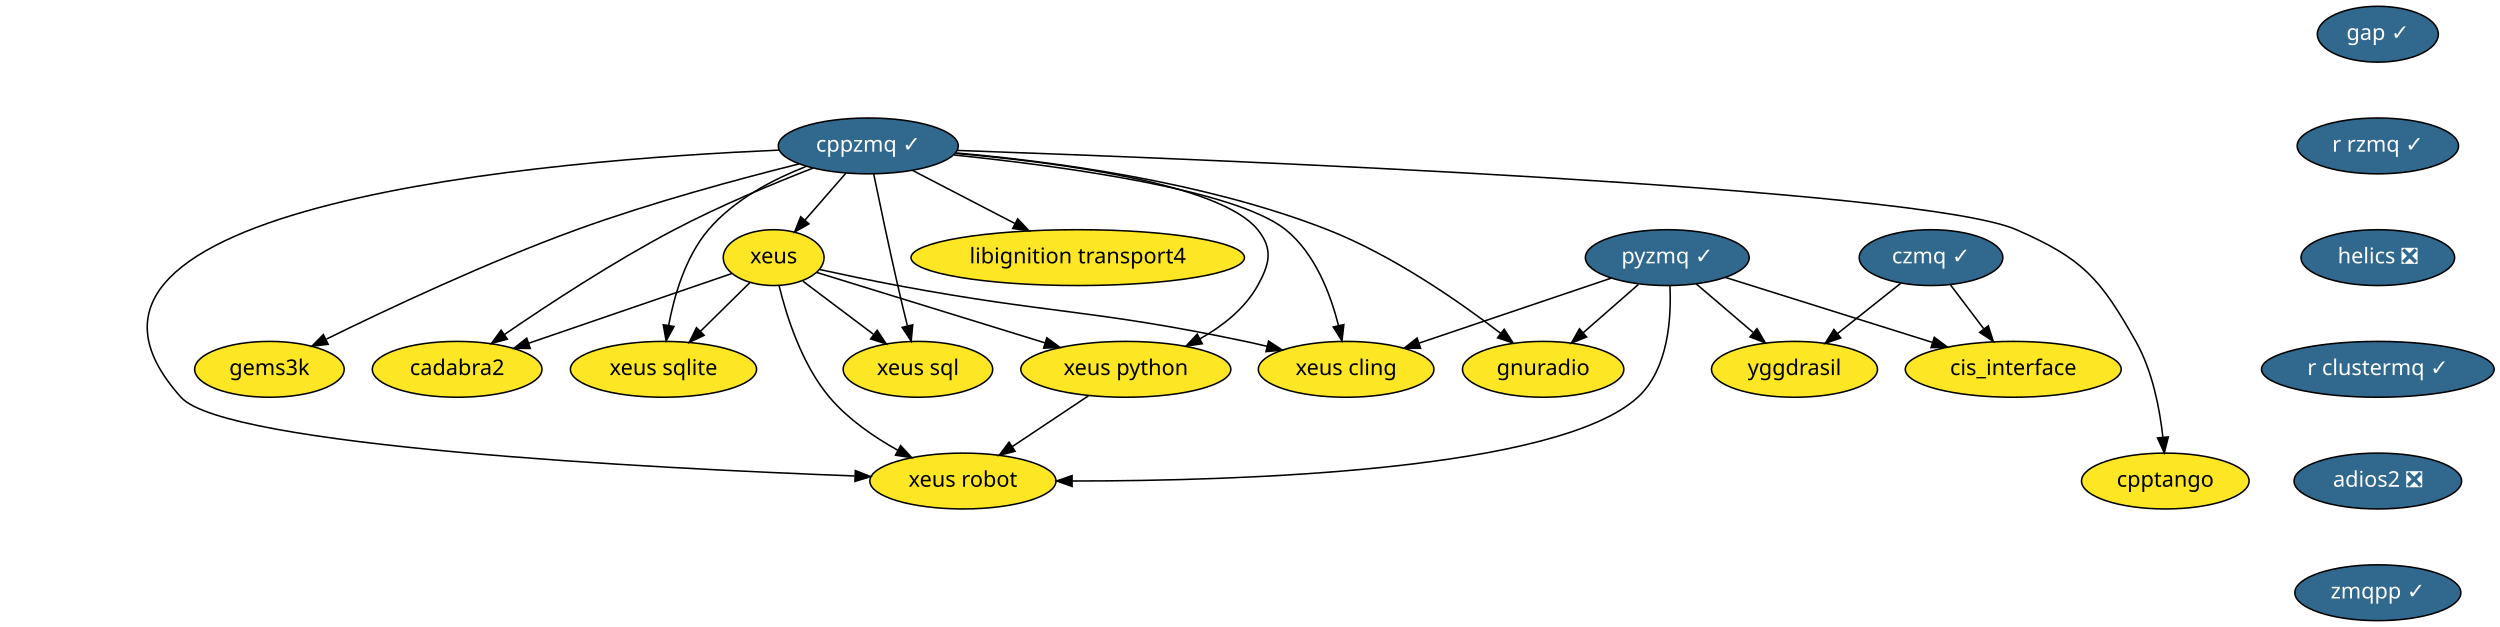
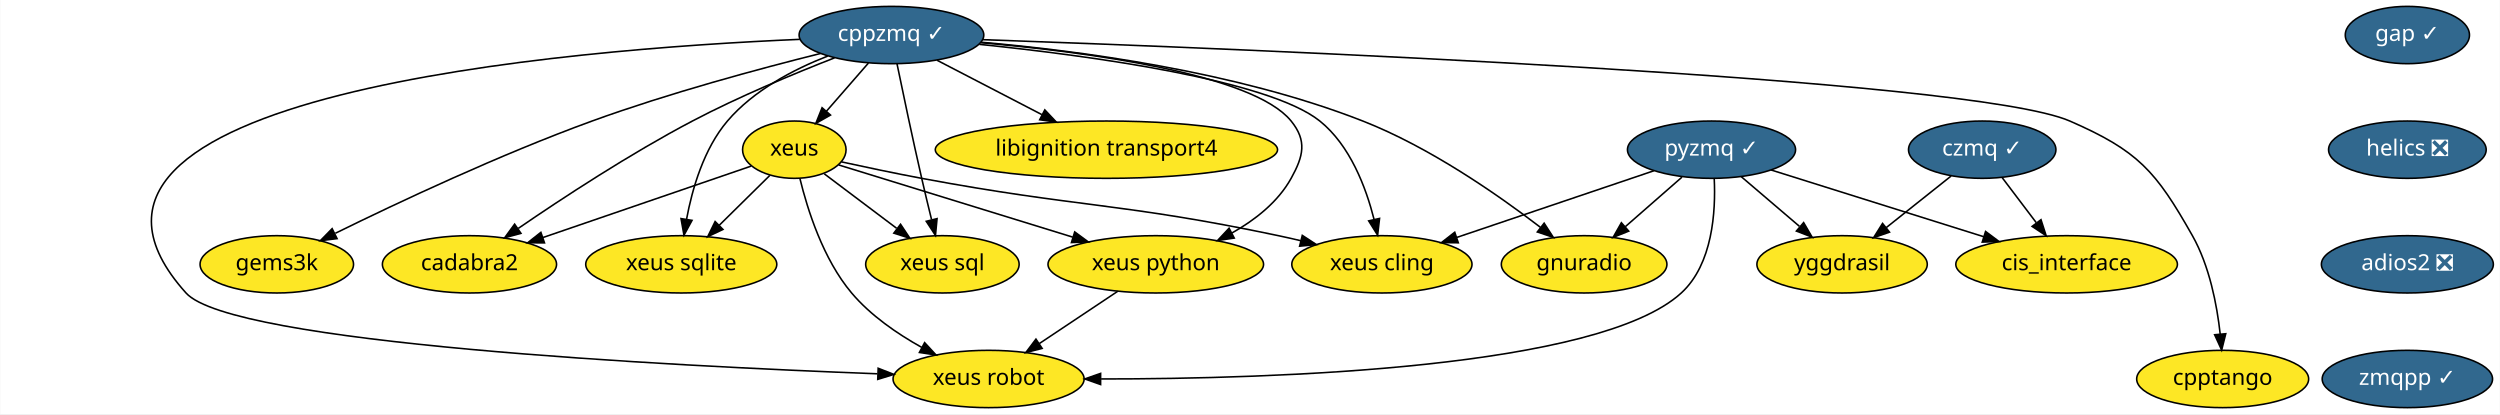
- <svg xmlns="http://www.w3.org/2000/svg" xmlns:xlink="http://www.w3.org/1999/xlink" width="1611pt" height="404pt" viewBox="0.00 0.00 1611.40 404.00">
-   <g id="graph0" class="graph" transform="scale(1 1) rotate(0) translate(4 400)">
-     <polygon fill="white" stroke="transparent" points="-4,4 -4,-400 1607.4,-400 1607.4,4 -4,4" />
+ <svg xmlns="http://www.w3.org/2000/svg" xmlns:xlink="http://www.w3.org/1999/xlink" width="1570pt" height="260pt" viewBox="0.00 0.00 1569.66 260.00">
+   <g id="graph0" class="graph" transform="scale(1 1) rotate(0) translate(4 256)">
+     <polygon fill="white" stroke="transparent" points="-4,4 -4,-256 1565.66,-256 1565.66,4 -4,4" />
    <g id="node1" class="node">
      <g id="a_node1">
        <a xlink:href="https://github.com/conda-forge/cppzmq-feedstock/pull/33" xlink:title="cppzmq ✓">
-           <ellipse fill="#31688e" stroke="black" cx="555.66" cy="-306" rx="58" ry="18" />
-           <text text-anchor="middle" x="555.66" y="-302.3" font-family="Times-Roman" font-size="14.00" fill="white">cppzmq ✓</text>
+           <ellipse fill="#31688e" stroke="black" cx="555.66" cy="-234" rx="58" ry="18" />
+           <text text-anchor="middle" x="555.66" y="-230.3" font-family="Times-Roman" font-size="14.00" fill="white">cppzmq ✓</text>
        </a>
      </g>
    </g>
    <g id="node2" class="node">
      <g id="a_node2">
        <a xlink:href="https://github.com/conda-forge/xeus-feedstock" xlink:title="xeus">
-           <ellipse fill="#fde725" stroke="black" cx="494.66" cy="-234" rx="32.5" ry="18" />
-           <text text-anchor="middle" x="494.66" y="-230.3" font-family="Times-Roman" font-size="14.00">xeus</text>
+           <ellipse fill="#fde725" stroke="black" cx="494.66" cy="-162" rx="32.5" ry="18" />
+           <text text-anchor="middle" x="494.66" y="-158.3" font-family="Times-Roman" font-size="14.00">xeus</text>
        </a>
      </g>
    </g>
    <g id="edge1" class="edge">
-       <path fill="none" stroke="black" d="M541.2,-288.41C533.31,-279.35 523.41,-267.99 514.77,-258.08" />
-       <polygon fill="black" stroke="black" points="517.38,-255.75 508.17,-250.51 512.1,-260.35 517.38,-255.75" />
+       <path fill="none" stroke="black" d="M541.2,-216.41C533.31,-207.35 523.41,-195.99 514.77,-186.08" />
+       <polygon fill="black" stroke="black" points="517.38,-183.75 508.17,-178.51 512.1,-188.35 517.38,-183.75" />
    </g>
    <g id="node3" class="node">
      <g id="a_node3">
        <a xlink:href="https://github.com/conda-forge/xeus-python-feedstock" xlink:title="xeus python">
-           <ellipse fill="#fde725" stroke="black" cx="721.66" cy="-162" rx="67.69" ry="18" />
-           <text text-anchor="middle" x="721.66" y="-158.3" font-family="Times-Roman" font-size="14.00">xeus python</text>
+           <ellipse fill="#fde725" stroke="black" cx="721.66" cy="-90" rx="67.69" ry="18" />
+           <text text-anchor="middle" x="721.66" y="-86.3" font-family="Times-Roman" font-size="14.00">xeus python</text>
        </a>
      </g>
    </g>
    <g id="edge2" class="edge">
-       <path fill="none" stroke="black" d="M611.78,-301.18C678.13,-295.37 782.6,-281.66 806.66,-252 816.73,-239.57 814.42,-229.99 806.66,-216 798.41,-201.14 784.08,-189.9 769.5,-181.69" />
-       <polygon fill="black" stroke="black" points="770.93,-178.49 760.45,-176.96 767.69,-184.69 770.93,-178.49" />
+       <path fill="none" stroke="black" d="M611.78,-229.18C678.13,-223.37 782.6,-209.66 806.66,-180 816.73,-167.57 814.42,-157.99 806.66,-144 798.41,-129.14 784.08,-117.9 769.5,-109.69" />
+       <polygon fill="black" stroke="black" points="770.93,-106.49 760.45,-104.96 767.69,-112.69 770.93,-106.49" />
    </g>
    <g id="node4" class="node">
      <g id="a_node4">
        <a xlink:href="https://github.com/conda-forge/xeus-cling-feedstock" xlink:title="xeus cling">
-           <ellipse fill="#fde725" stroke="black" cx="863.66" cy="-162" rx="56.59" ry="18" />
-           <text text-anchor="middle" x="863.66" y="-158.3" font-family="Times-Roman" font-size="14.00">xeus cling</text>
+           <ellipse fill="#fde725" stroke="black" cx="863.66" cy="-90" rx="56.59" ry="18" />
+           <text text-anchor="middle" x="863.66" y="-86.3" font-family="Times-Roman" font-size="14.00">xeus cling</text>
        </a>
      </g>
    </g>
    <g id="edge3" class="edge">
-       <path fill="none" stroke="black" d="M610.83,-300.15C679.69,-293.09 792.36,-277.92 824.66,-252 843.71,-236.72 853.68,-210.26 858.76,-190.15" />
-       <polygon fill="black" stroke="black" points="862.19,-190.83 860.98,-180.31 855.36,-189.29 862.19,-190.83" />
+       <path fill="none" stroke="black" d="M610.83,-228.15C679.69,-221.09 792.36,-205.92 824.66,-180 843.71,-164.72 853.68,-138.26 858.76,-118.15" />
+       <polygon fill="black" stroke="black" points="862.19,-118.83 860.98,-108.31 855.36,-117.29 862.19,-118.83" />
    </g>
    <g id="node5" class="node">
      <g id="a_node5">
        <a xlink:href="https://github.com/conda-forge/libignition-transport4-feedstock" xlink:title="libignition transport4">
-           <ellipse fill="#fde725" stroke="black" cx="690.66" cy="-234" rx="107.48" ry="18" />
-           <text text-anchor="middle" x="690.66" y="-230.3" font-family="Times-Roman" font-size="14.00">libignition transport4</text>
+           <ellipse fill="#fde725" stroke="black" cx="690.66" cy="-162" rx="107.48" ry="18" />
+           <text text-anchor="middle" x="690.66" y="-158.3" font-family="Times-Roman" font-size="14.00">libignition transport4</text>
        </a>
      </g>
    </g>
    <g id="edge4" class="edge">
-       <path fill="none" stroke="black" d="M584.29,-290.15C603.43,-280.23 628.91,-267.02 650.13,-256.01" />
-       <polygon fill="black" stroke="black" points="651.97,-259 659.24,-251.29 648.75,-252.79 651.97,-259" />
+       <path fill="none" stroke="black" d="M584.29,-218.15C603.43,-208.23 628.91,-195.02 650.13,-184.01" />
+       <polygon fill="black" stroke="black" points="651.97,-187 659.24,-179.29 648.75,-180.79 651.97,-187" />
    </g>
    <g id="node6" class="node">
      <g id="a_node6">
        <a xlink:href="https://github.com/conda-forge/gnuradio-feedstock" xlink:title="gnuradio">
-           <ellipse fill="#fde725" stroke="black" cx="990.66" cy="-162" rx="52" ry="18" />
-           <text text-anchor="middle" x="990.66" y="-158.3" font-family="Times-Roman" font-size="14.00">gnuradio</text>
+           <ellipse fill="#fde725" stroke="black" cx="990.66" cy="-90" rx="52" ry="18" />
+           <text text-anchor="middle" x="990.66" y="-86.3" font-family="Times-Roman" font-size="14.00">gnuradio</text>
        </a>
      </g>
    </g>
    <g id="edge5" class="edge">
-       <path fill="none" stroke="black" d="M611.98,-301.48C672.88,-296.2 771.94,-283.23 851.66,-252 893.55,-235.59 936.34,-205.83 963.17,-185.27" />
-       <polygon fill="black" stroke="black" points="965.55,-187.85 971.3,-178.95 961.26,-182.32 965.55,-187.85" />
+       <path fill="none" stroke="black" d="M611.98,-229.48C672.88,-224.2 771.94,-211.23 851.66,-180 893.55,-163.59 936.34,-133.83 963.17,-113.27" />
+       <polygon fill="black" stroke="black" points="965.55,-115.85 971.3,-106.95 961.26,-110.32 965.55,-115.85" />
    </g>
    <g id="node7" class="node">
      <g id="a_node7">
        <a xlink:href="https://github.com/conda-forge/cadabra2-feedstock" xlink:title="cadabra2">
-           <ellipse fill="#fde725" stroke="black" cx="290.66" cy="-162" rx="54.69" ry="18" />
-           <text text-anchor="middle" x="290.66" y="-158.3" font-family="Times-Roman" font-size="14.00">cadabra2</text>
+           <ellipse fill="#fde725" stroke="black" cx="290.66" cy="-90" rx="54.69" ry="18" />
+           <text text-anchor="middle" x="290.66" y="-86.3" font-family="Times-Roman" font-size="14.00">cadabra2</text>
        </a>
      </g>
    </g>
    <g id="edge6" class="edge">
-       <path fill="none" stroke="black" d="M519.92,-291.67C494.52,-281.76 459.87,-267.35 430.66,-252 391.54,-231.46 349.04,-203.58 321.25,-184.53" />
-       <polygon fill="black" stroke="black" points="322.98,-181.47 312.76,-178.68 319.01,-187.24 322.98,-181.47" />
+       <path fill="none" stroke="black" d="M519.92,-219.67C494.52,-209.76 459.87,-195.35 430.66,-180 391.54,-159.46 349.04,-131.58 321.25,-112.53" />
+       <polygon fill="black" stroke="black" points="322.98,-109.47 312.76,-106.68 319.01,-115.24 322.98,-109.47" />
    </g>
    <g id="node8" class="node">
      <g id="a_node8">
        <a xlink:href="https://github.com/conda-forge/xeus-sqlite-feedstock" xlink:title="xeus sqlite">
-           <ellipse fill="#fde725" stroke="black" cx="423.66" cy="-162" rx="60" ry="18" />
-           <text text-anchor="middle" x="423.66" y="-158.3" font-family="Times-Roman" font-size="14.00">xeus sqlite</text>
+           <ellipse fill="#fde725" stroke="black" cx="423.66" cy="-90" rx="60" ry="18" />
+           <text text-anchor="middle" x="423.66" y="-86.3" font-family="Times-Roman" font-size="14.00">xeus sqlite</text>
        </a>
      </g>
    </g>
    <g id="edge7" class="edge">
-       <path fill="none" stroke="black" d="M515.66,-292.81C494.29,-284.43 469.08,-271.29 452.66,-252 437.81,-234.56 430.52,-209.36 426.97,-190.22" />
-       <polygon fill="black" stroke="black" points="430.42,-189.61 425.36,-180.3 423.51,-190.73 430.42,-189.61" />
+       <path fill="none" stroke="black" d="M515.66,-220.81C494.29,-212.43 469.08,-199.29 452.66,-180 437.81,-162.56 430.52,-137.36 426.97,-118.22" />
+       <polygon fill="black" stroke="black" points="430.42,-117.61 425.36,-108.3 423.51,-118.73 430.42,-117.61" />
    </g>
    <g id="node9" class="node">
      <g id="a_node9">
        <a xlink:href="https://github.com/conda-forge/gems3k-feedstock" xlink:title="gems3k">
-           <ellipse fill="#fde725" stroke="black" cx="169.66" cy="-162" rx="48.19" ry="18" />
-           <text text-anchor="middle" x="169.66" y="-158.3" font-family="Times-Roman" font-size="14.00">gems3k</text>
+           <ellipse fill="#fde725" stroke="black" cx="169.66" cy="-90" rx="48.19" ry="18" />
+           <text text-anchor="middle" x="169.66" y="-86.3" font-family="Times-Roman" font-size="14.00">gems3k</text>
        </a>
      </g>
    </g>
    <g id="edge8" class="edge">
-       <path fill="none" stroke="black" d="M511.01,-294.39C472.54,-284.79 415.78,-269.49 367.66,-252 310.02,-231.05 245.67,-200.78 206.41,-181.5" />
-       <polygon fill="black" stroke="black" points="207.51,-178.14 196.99,-176.84 204.41,-184.41 207.51,-178.14" />
+       <path fill="none" stroke="black" d="M511.01,-222.39C472.54,-212.79 415.78,-197.49 367.66,-180 310.02,-159.05 245.67,-128.78 206.41,-109.5" />
+       <polygon fill="black" stroke="black" points="207.51,-106.14 196.99,-104.84 204.41,-112.41 207.51,-106.14" />
    </g>
    <g id="node10" class="node">
      <g id="a_node10">
        <a xlink:href="https://github.com/conda-forge/xeus-robot-feedstock" xlink:title="xeus robot">
-           <ellipse fill="#fde725" stroke="black" cx="616.66" cy="-90" rx="60" ry="18" />
-           <text text-anchor="middle" x="616.66" y="-86.3" font-family="Times-Roman" font-size="14.00">xeus robot</text>
+           <ellipse fill="#fde725" stroke="black" cx="616.66" cy="-18" rx="60" ry="18" />
+           <text text-anchor="middle" x="616.66" y="-14.3" font-family="Times-Roman" font-size="14.00">xeus robot</text>
        </a>
      </g>
    </g>
    <g id="edge9" class="edge">
-       <path fill="none" stroke="black" d="M498.13,-303.29C354.59,-297.12 0,-269.12 112.66,-144 141.17,-112.33 415.22,-98.24 546.81,-93.26" />
-       <polygon fill="black" stroke="black" points="547.32,-96.74 557.18,-92.87 547.06,-89.75 547.32,-96.74" />
+       <path fill="none" stroke="black" d="M498.13,-231.29C354.59,-225.12 0,-197.12 112.66,-72 141.17,-40.33 415.22,-26.24 546.81,-21.26" />
+       <polygon fill="black" stroke="black" points="547.32,-24.74 557.18,-20.87 547.06,-17.75 547.32,-24.74" />
    </g>
    <g id="node11" class="node">
      <g id="a_node11">
        <a xlink:href="https://github.com/conda-forge/cpptango-feedstock" xlink:title="cpptango">
-           <ellipse fill="#fde725" stroke="black" cx="1391.66" cy="-90" rx="54" ry="18" />
-           <text text-anchor="middle" x="1391.66" y="-86.3" font-family="Times-Roman" font-size="14.00">cpptango</text>
+           <ellipse fill="#fde725" stroke="black" cx="1391.66" cy="-18" rx="54" ry="18" />
+           <text text-anchor="middle" x="1391.66" y="-14.3" font-family="Times-Roman" font-size="14.00">cpptango</text>
        </a>
      </g>
    </g>
    <g id="edge10" class="edge">
-       <path fill="none" stroke="black" d="M613.04,-303.09C775.98,-297.37 1233.72,-279.04 1295.66,-252 1338.6,-233.25 1349.6,-220.78 1372.66,-180 1383.38,-161.03 1388.07,-136.67 1390.11,-118.23" />
-       <polygon fill="black" stroke="black" points="1393.6,-118.42 1391.03,-108.14 1386.63,-117.78 1393.6,-118.42" />
+       <path fill="none" stroke="black" d="M613.04,-231.09C775.98,-225.37 1233.72,-207.04 1295.66,-180 1338.6,-161.25 1349.6,-148.78 1372.66,-108 1383.38,-89.03 1388.07,-64.67 1390.11,-46.23" />
+       <polygon fill="black" stroke="black" points="1393.6,-46.42 1391.03,-36.14 1386.63,-45.78 1393.6,-46.42" />
    </g>
    <g id="node12" class="node">
      <g id="a_node12">
        <a xlink:href="https://github.com/conda-forge/xeus-sql-feedstock" xlink:title="xeus sql">
-           <ellipse fill="#fde725" stroke="black" cx="587.66" cy="-162" rx="48.19" ry="18" />
-           <text text-anchor="middle" x="587.66" y="-158.3" font-family="Times-Roman" font-size="14.00">xeus sql</text>
+           <ellipse fill="#fde725" stroke="black" cx="587.66" cy="-90" rx="48.19" ry="18" />
+           <text text-anchor="middle" x="587.66" y="-86.3" font-family="Times-Roman" font-size="14.00">xeus sql</text>
        </a>
      </g>
    </g>
    <g id="edge11" class="edge">
-       <path fill="none" stroke="black" d="M559.15,-287.9C562.85,-269.96 568.94,-240.95 574.66,-216 576.59,-207.56 578.8,-198.39 580.85,-190.09" />
-       <polygon fill="black" stroke="black" points="584.3,-190.7 583.31,-180.15 577.51,-189.02 584.3,-190.7" />
+       <path fill="none" stroke="black" d="M559.15,-215.9C562.85,-197.96 568.94,-168.95 574.66,-144 576.59,-135.56 578.8,-126.39 580.85,-118.09" />
+       <polygon fill="black" stroke="black" points="584.3,-118.7 583.31,-108.15 577.51,-117.02 584.3,-118.7" />
    </g>
    <g id="edge12" class="edge">
-       <path fill="none" stroke="black" d="M522.49,-224.42C559,-213.16 623.78,-193.18 669.53,-179.07" />
-       <polygon fill="black" stroke="black" points="670.75,-182.36 679.28,-176.07 668.69,-175.67 670.75,-182.36" />
+       <path fill="none" stroke="black" d="M522.49,-152.42C559,-141.16 623.78,-121.18 669.53,-107.07" />
+       <polygon fill="black" stroke="black" points="670.75,-110.36 679.28,-104.07 668.69,-103.67 670.75,-110.36" />
    </g>
    <g id="edge13" class="edge">
-       <path fill="none" stroke="black" d="M524.22,-226.35C539.28,-223.05 557.91,-219.12 574.66,-216 673.78,-197.51 699.99,-200.78 798.66,-180 803.27,-179.03 808.04,-177.94 812.81,-176.8" />
-       <polygon fill="black" stroke="black" points="813.67,-180.19 822.54,-174.39 811.99,-173.4 813.67,-180.19" />
+       <path fill="none" stroke="black" d="M524.22,-154.35C539.28,-151.05 557.91,-147.12 574.66,-144 673.78,-125.51 699.99,-128.78 798.66,-108 803.27,-107.03 808.04,-105.94 812.81,-104.8" />
+       <polygon fill="black" stroke="black" points="813.67,-108.19 822.54,-102.39 811.99,-101.4 813.67,-108.19" />
    </g>
    <g id="edge14" class="edge">
-       <path fill="none" stroke="black" d="M467.57,-223.7C434.23,-212.26 377.08,-192.66 336.78,-178.83" />
-       <polygon fill="black" stroke="black" points="337.77,-175.47 327.17,-175.53 335.5,-182.09 337.77,-175.47" />
+       <path fill="none" stroke="black" d="M467.57,-151.7C434.23,-140.26 377.08,-120.66 336.78,-106.83" />
+       <polygon fill="black" stroke="black" points="337.77,-103.47 327.17,-103.53 335.5,-110.09 337.77,-103.47" />
    </g>
    <g id="edge15" class="edge">
-       <path fill="none" stroke="black" d="M479.25,-217.81C470,-208.69 458.02,-196.88 447.56,-186.57" />
-       <polygon fill="black" stroke="black" points="449.85,-183.91 440.27,-179.38 444.93,-188.89 449.85,-183.91" />
+       <path fill="none" stroke="black" d="M479.25,-145.81C470,-136.69 458.02,-124.88 447.56,-114.57" />
+       <polygon fill="black" stroke="black" points="449.85,-111.91 440.27,-107.38 444.93,-116.89 449.85,-111.91" />
    </g>
    <g id="edge16" class="edge">
-       <path fill="none" stroke="black" d="M498.17,-215.92C502.85,-196.66 512.69,-165.26 530.66,-144 542.58,-129.89 559.25,-118.42 574.74,-109.8" />
-       <polygon fill="black" stroke="black" points="576.49,-112.84 583.68,-105.06 573.21,-106.65 576.49,-112.84" />
+       <path fill="none" stroke="black" d="M498.17,-143.92C502.85,-124.66 512.69,-93.26 530.66,-72 542.58,-57.89 559.25,-46.42 574.74,-37.8" />
+       <polygon fill="black" stroke="black" points="576.49,-40.84 583.68,-33.06 573.21,-34.65 576.49,-40.84" />
    </g>
    <g id="edge17" class="edge">
-       <path fill="none" stroke="black" d="M513.48,-218.83C526.52,-209.02 544.13,-195.76 558.92,-184.63" />
-       <polygon fill="black" stroke="black" points="561.37,-187.17 567.25,-178.36 557.16,-181.58 561.37,-187.17" />
+       <path fill="none" stroke="black" d="M513.48,-146.83C526.52,-137.02 544.13,-123.76 558.92,-112.63" />
+       <polygon fill="black" stroke="black" points="561.37,-115.17 567.25,-106.36 557.16,-109.58 561.37,-115.17" />
    </g>
    <g id="edge18" class="edge">
-       <path fill="none" stroke="black" d="M697.83,-145.12C683.23,-135.38 664.36,-122.8 648.49,-112.22" />
-       <polygon fill="black" stroke="black" points="650.29,-109.21 640.03,-106.58 646.41,-115.04 650.29,-109.21" />
+       <path fill="none" stroke="black" d="M697.83,-73.12C683.23,-63.38 664.36,-50.8 648.49,-40.22" />
+       <polygon fill="black" stroke="black" points="650.29,-37.21 640.03,-34.58 646.41,-43.04 650.29,-37.21" />
    </g>
    <g id="node13" class="node">
      <g id="a_node13">
        <a xlink:href="https://github.com/conda-forge/gap-feedstock/pull/48" xlink:title="gap ✓">
-           <ellipse fill="#31688e" stroke="black" cx="1528.66" cy="-378" rx="39" ry="18" />
-           <text text-anchor="middle" x="1528.66" y="-374.3" font-family="Times-Roman" font-size="14.00" fill="white">gap ✓</text>
+           <ellipse fill="#31688e" stroke="black" cx="1507.66" cy="-234" rx="39" ry="18" />
+           <text text-anchor="middle" x="1507.66" y="-230.3" font-family="Times-Roman" font-size="14.00" fill="white">gap ✓</text>
        </a>
      </g>
    </g>
    <g id="node14" class="node">
      <g id="a_node14">
-         <a xlink:href="https://github.com/conda-forge/r-rzmq-feedstock/pull/13" xlink:title="r rzmq ✓">
-           <ellipse fill="#31688e" stroke="black" cx="1528.66" cy="-306" rx="52" ry="18" />
-           <text text-anchor="middle" x="1528.66" y="-302.3" font-family="Times-Roman" font-size="14.00" fill="white">r rzmq ✓</text>
-         </a>
-       </g>
-     </g>
-     <g id="node18" class="node">
-       <g id="a_node18">
        <a xlink:href="https://github.com/conda-forge/helics-feedstock/pull/28" xlink:title="helics ❎">
-           <ellipse fill="#31688e" stroke="black" cx="1528.66" cy="-234" rx="49.5" ry="18" />
-           <text text-anchor="middle" x="1528.66" y="-230.3" font-family="Times-Roman" font-size="14.00" fill="white">helics ❎</text>
+           <ellipse fill="#31688e" stroke="black" cx="1507.66" cy="-162" rx="49.5" ry="18" />
+           <text text-anchor="middle" x="1507.66" y="-158.3" font-family="Times-Roman" font-size="14.00" fill="white">helics ❎</text>
+         </a>
+       </g>
+     </g>
+     <g id="node19" class="node">
+       <g id="a_node19">
+         <a xlink:href="https://github.com/conda-forge/adios2-feedstock/pull/27" xlink:title="adios2 ❎">
+           <ellipse fill="#31688e" stroke="black" cx="1507.66" cy="-90" rx="54" ry="18" />
+           <text text-anchor="middle" x="1507.66" y="-86.3" font-family="Times-Roman" font-size="14.00" fill="white">adios2 ❎</text>
        </a>
      </g>
    </g>
    <g id="node15" class="node">
      <g id="a_node15">
        <a xlink:href="https://github.com/conda-forge/pyzmq-feedstock/pull/73" xlink:title="pyzmq ✓">
-           <ellipse fill="#31688e" stroke="black" cx="1070.66" cy="-234" rx="52.79" ry="18" />
-           <text text-anchor="middle" x="1070.66" y="-230.3" font-family="Times-Roman" font-size="14.00" fill="white">pyzmq ✓</text>
+           <ellipse fill="#31688e" stroke="black" cx="1070.66" cy="-162" rx="52.79" ry="18" />
+           <text text-anchor="middle" x="1070.66" y="-158.3" font-family="Times-Roman" font-size="14.00" fill="white">pyzmq ✓</text>
        </a>
      </g>
    </g>
    <g id="edge20" class="edge">
-       <path fill="none" stroke="black" d="M1034.6,-220.81C1000.26,-209.19 948.36,-191.64 910.76,-178.93" />
-       <polygon fill="black" stroke="black" points="911.64,-175.53 901.05,-175.64 909.4,-182.16 911.64,-175.53" />
+       <path fill="none" stroke="black" d="M1034.6,-148.81C1000.26,-137.19 948.36,-119.64 910.76,-106.93" />
+       <polygon fill="black" stroke="black" points="911.64,-103.53 901.05,-103.64 909.4,-110.16 911.64,-103.53" />
    </g>
    <g id="edge21" class="edge">
-       <path fill="none" stroke="black" d="M1052.1,-216.76C1041.53,-207.51 1028.11,-195.77 1016.51,-185.63" />
-       <polygon fill="black" stroke="black" points="1018.67,-182.86 1008.84,-178.91 1014.06,-188.13 1018.67,-182.86" />
+       <path fill="none" stroke="black" d="M1052.1,-144.76C1041.53,-135.51 1028.11,-123.77 1016.51,-113.63" />
+       <polygon fill="black" stroke="black" points="1018.67,-110.86 1008.84,-106.91 1014.06,-116.13 1018.67,-110.86" />
    </g>
    <g id="edge22" class="edge">
-       <path fill="none" stroke="black" d="M1072.37,-215.75C1073.35,-195.43 1071.48,-162.13 1051.66,-144 999.86,-96.62 796.68,-90.01 687.3,-90.01" />
-       <polygon fill="black" stroke="black" points="687.01,-86.51 677.01,-90.03 687.02,-93.51 687.01,-86.51" />
+       <path fill="none" stroke="black" d="M1072.37,-143.75C1073.35,-123.43 1071.48,-90.13 1051.66,-72 999.86,-24.62 796.68,-18.01 687.3,-18.01" />
+       <polygon fill="black" stroke="black" points="687.01,-14.51 677.01,-18.03 687.02,-21.51 687.01,-14.51" />
    </g>
    <g id="node16" class="node">
      <g id="a_node16">
        <a xlink:href="https://github.com/conda-forge/cis_interface-feedstock" xlink:title="cis_interface">
-           <ellipse fill="#fde725" stroke="black" cx="1293.66" cy="-162" rx="69.59" ry="18" />
-           <text text-anchor="middle" x="1293.66" y="-158.3" font-family="Times-Roman" font-size="14.00">cis_interface</text>
+           <ellipse fill="#fde725" stroke="black" cx="1293.66" cy="-90" rx="69.59" ry="18" />
+           <text text-anchor="middle" x="1293.66" y="-86.3" font-family="Times-Roman" font-size="14.00">cis_interface</text>
        </a>
      </g>
    </g>
    <g id="edge23" class="edge">
-       <path fill="none" stroke="black" d="M1107.98,-221.28C1144.6,-209.79 1200.75,-192.16 1241.72,-179.3" />
-       <polygon fill="black" stroke="black" points="1242.77,-182.64 1251.26,-176.31 1240.67,-175.96 1242.77,-182.64" />
+       <path fill="none" stroke="black" d="M1107.98,-149.28C1144.6,-137.79 1200.75,-120.16 1241.72,-107.3" />
+       <polygon fill="black" stroke="black" points="1242.77,-110.64 1251.26,-104.31 1240.67,-103.96 1242.77,-110.64" />
    </g>
    <g id="node17" class="node">
      <g id="a_node17">
        <a xlink:href="https://github.com/conda-forge/yggdrasil-feedstock" xlink:title="yggdrasil">
-           <ellipse fill="#fde725" stroke="black" cx="1152.66" cy="-162" rx="53.5" ry="18" />
-           <text text-anchor="middle" x="1152.66" y="-158.3" font-family="Times-Roman" font-size="14.00">yggdrasil</text>
+           <ellipse fill="#fde725" stroke="black" cx="1152.66" cy="-90" rx="53.5" ry="18" />
+           <text text-anchor="middle" x="1152.66" y="-86.3" font-family="Times-Roman" font-size="14.00">yggdrasil</text>
        </a>
      </g>
    </g>
    <g id="edge24" class="edge">
-       <path fill="none" stroke="black" d="M1089.26,-217.12C1100.09,-207.87 1113.92,-196.07 1125.9,-185.84" />
-       <polygon fill="black" stroke="black" points="1128.51,-188.22 1133.84,-179.06 1123.96,-182.89 1128.51,-188.22" />
+       <path fill="none" stroke="black" d="M1089.26,-145.12C1100.09,-135.87 1113.92,-124.07 1125.9,-113.84" />
+       <polygon fill="black" stroke="black" points="1128.51,-116.22 1133.84,-107.06 1123.96,-110.89 1128.51,-116.22" />
+     </g>
+     <g id="node18" class="node">
+       <g id="a_node18">
+         <a xlink:href="https://github.com/conda-forge/czmq-feedstock/pull/17" xlink:title="czmq ✓">
+           <ellipse fill="#31688e" stroke="black" cx="1240.66" cy="-162" rx="46.29" ry="18" />
+           <text text-anchor="middle" x="1240.66" y="-158.3" font-family="Times-Roman" font-size="14.00" fill="white">czmq ✓</text>
+         </a>
+       </g>
+     </g>
+     <g id="edge25" class="edge">
+       <path fill="none" stroke="black" d="M1253.22,-144.41C1259.59,-135.99 1267.47,-125.58 1274.58,-116.2" />
+       <polygon fill="black" stroke="black" points="1277.57,-118.04 1280.82,-107.96 1271.99,-113.82 1277.57,-118.04" />
+     </g>
+     <g id="edge26" class="edge">
+       <path fill="none" stroke="black" d="M1221.13,-145.46C1209.13,-135.93 1193.59,-123.56 1180.34,-113.02" />
+       <polygon fill="black" stroke="black" points="1182.44,-110.22 1172.44,-106.73 1178.08,-115.7 1182.44,-110.22" />
    </g>
    <g id="node20" class="node">
      <g id="a_node20">
-         <a xlink:href="https://github.com/conda-forge/r-clustermq-feedstock/pull/13" xlink:title="r clustermq ✓">
-           <ellipse fill="#31688e" stroke="black" cx="1528.66" cy="-162" rx="74.99" ry="18" />
-           <text text-anchor="middle" x="1528.66" y="-158.3" font-family="Times-Roman" font-size="14.00" fill="white">r clustermq ✓</text>
-         </a>
-       </g>
-     </g>
-     <g id="node19" class="node">
-       <g id="a_node19">
-         <a xlink:href="https://github.com/conda-forge/czmq-feedstock/pull/17" xlink:title="czmq ✓">
-           <ellipse fill="#31688e" stroke="black" cx="1240.66" cy="-234" rx="46.29" ry="18" />
-           <text text-anchor="middle" x="1240.66" y="-230.3" font-family="Times-Roman" font-size="14.00" fill="white">czmq ✓</text>
-         </a>
-       </g>
-     </g>
-     <g id="edge26" class="edge">
-       <path fill="none" stroke="black" d="M1253.22,-216.41C1259.59,-207.99 1267.47,-197.58 1274.58,-188.2" />
-       <polygon fill="black" stroke="black" points="1277.57,-190.04 1280.82,-179.96 1271.99,-185.82 1277.57,-190.04" />
-     </g>
-     <g id="edge27" class="edge">
-       <path fill="none" stroke="black" d="M1221.13,-217.46C1209.13,-207.93 1193.59,-195.56 1180.34,-185.02" />
-       <polygon fill="black" stroke="black" points="1182.44,-182.22 1172.44,-178.73 1178.08,-187.7 1182.44,-182.22" />
-     </g>
-     <g id="node21" class="node">
-       <g id="a_node21">
-         <a xlink:href="https://github.com/conda-forge/adios2-feedstock/pull/27" xlink:title="adios2 ❎">
-           <ellipse fill="#31688e" stroke="black" cx="1528.66" cy="-90" rx="54" ry="18" />
-           <text text-anchor="middle" x="1528.66" y="-86.3" font-family="Times-Roman" font-size="14.00" fill="white">adios2 ❎</text>
-         </a>
-       </g>
-     </g>
-     <g id="node22" class="node">
-       <g id="a_node22">
        <a xlink:href="https://github.com/conda-forge/zmqpp-feedstock/pull/4" xlink:title="zmqpp ✓">
-           <ellipse fill="#31688e" stroke="black" cx="1528.66" cy="-18" rx="53.5" ry="18" />
-           <text text-anchor="middle" x="1528.66" y="-14.3" font-family="Times-Roman" font-size="14.00" fill="white">zmqpp ✓</text>
+           <ellipse fill="#31688e" stroke="black" cx="1507.66" cy="-18" rx="53.5" ry="18" />
+           <text text-anchor="middle" x="1507.66" y="-14.3" font-family="Times-Roman" font-size="14.00" fill="white">zmqpp ✓</text>
        </a>
      </g>
    </g>
  </g>
</svg>
